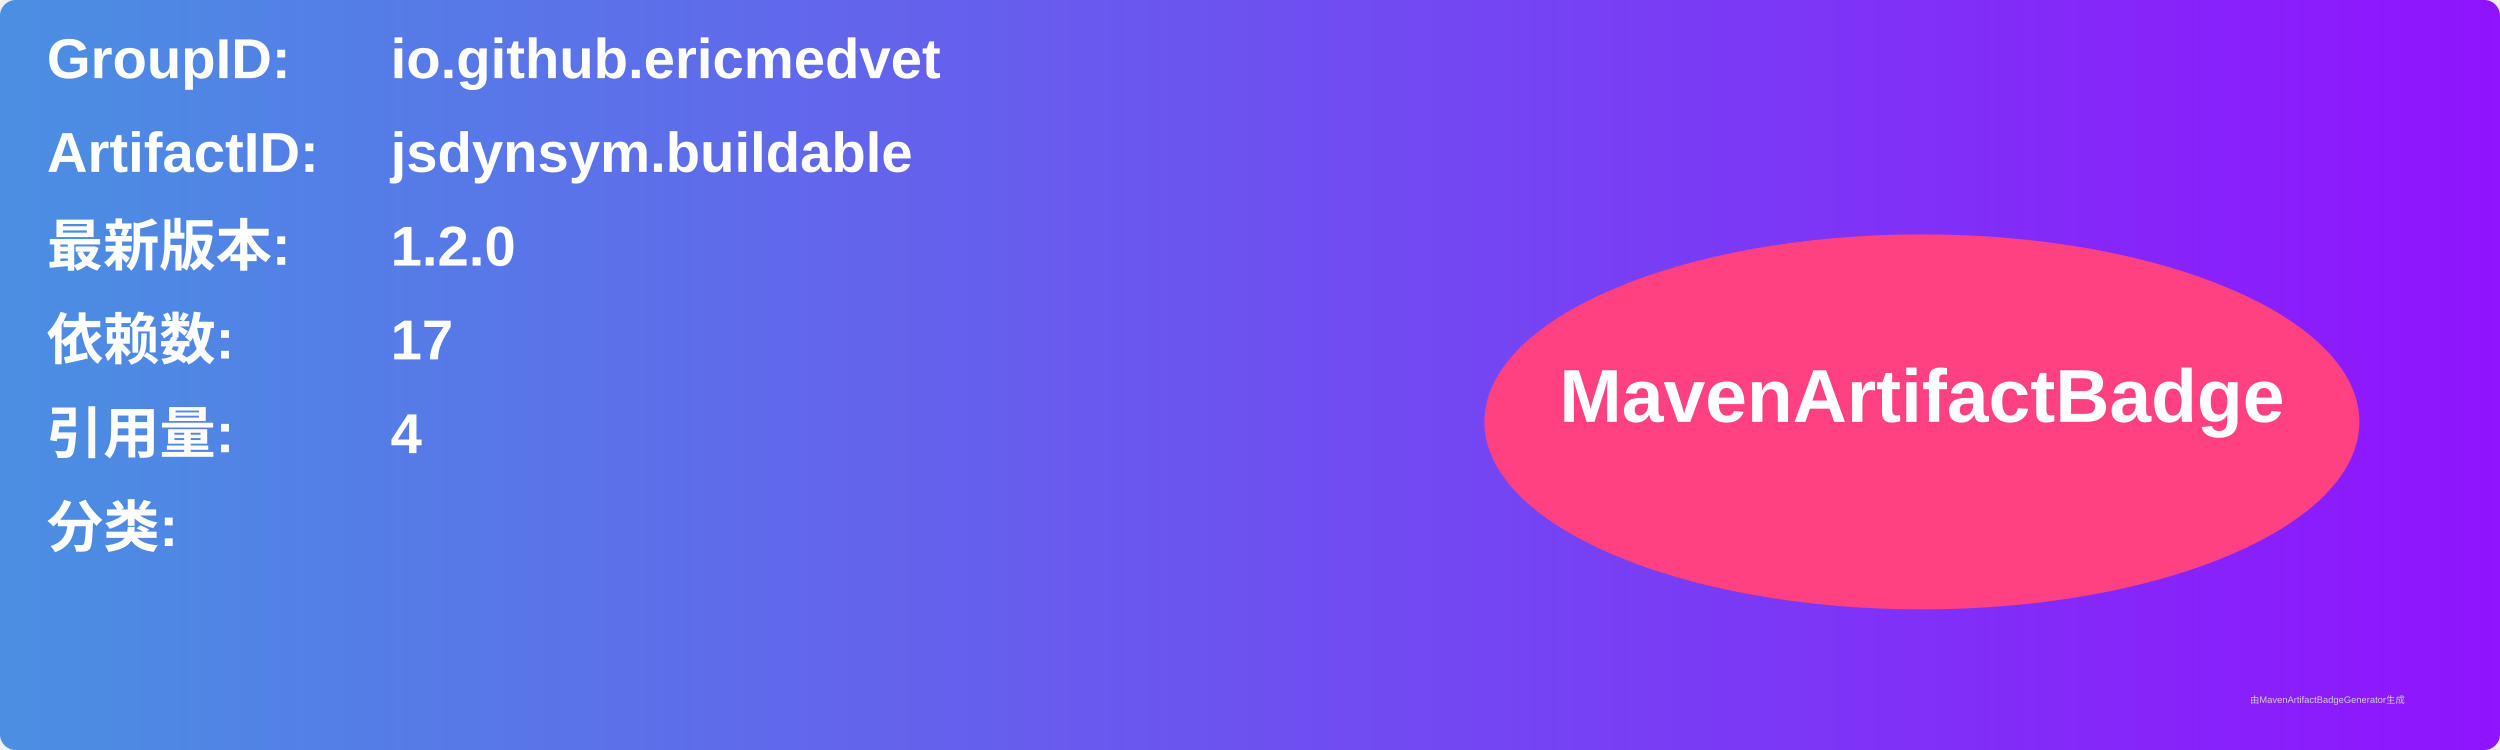
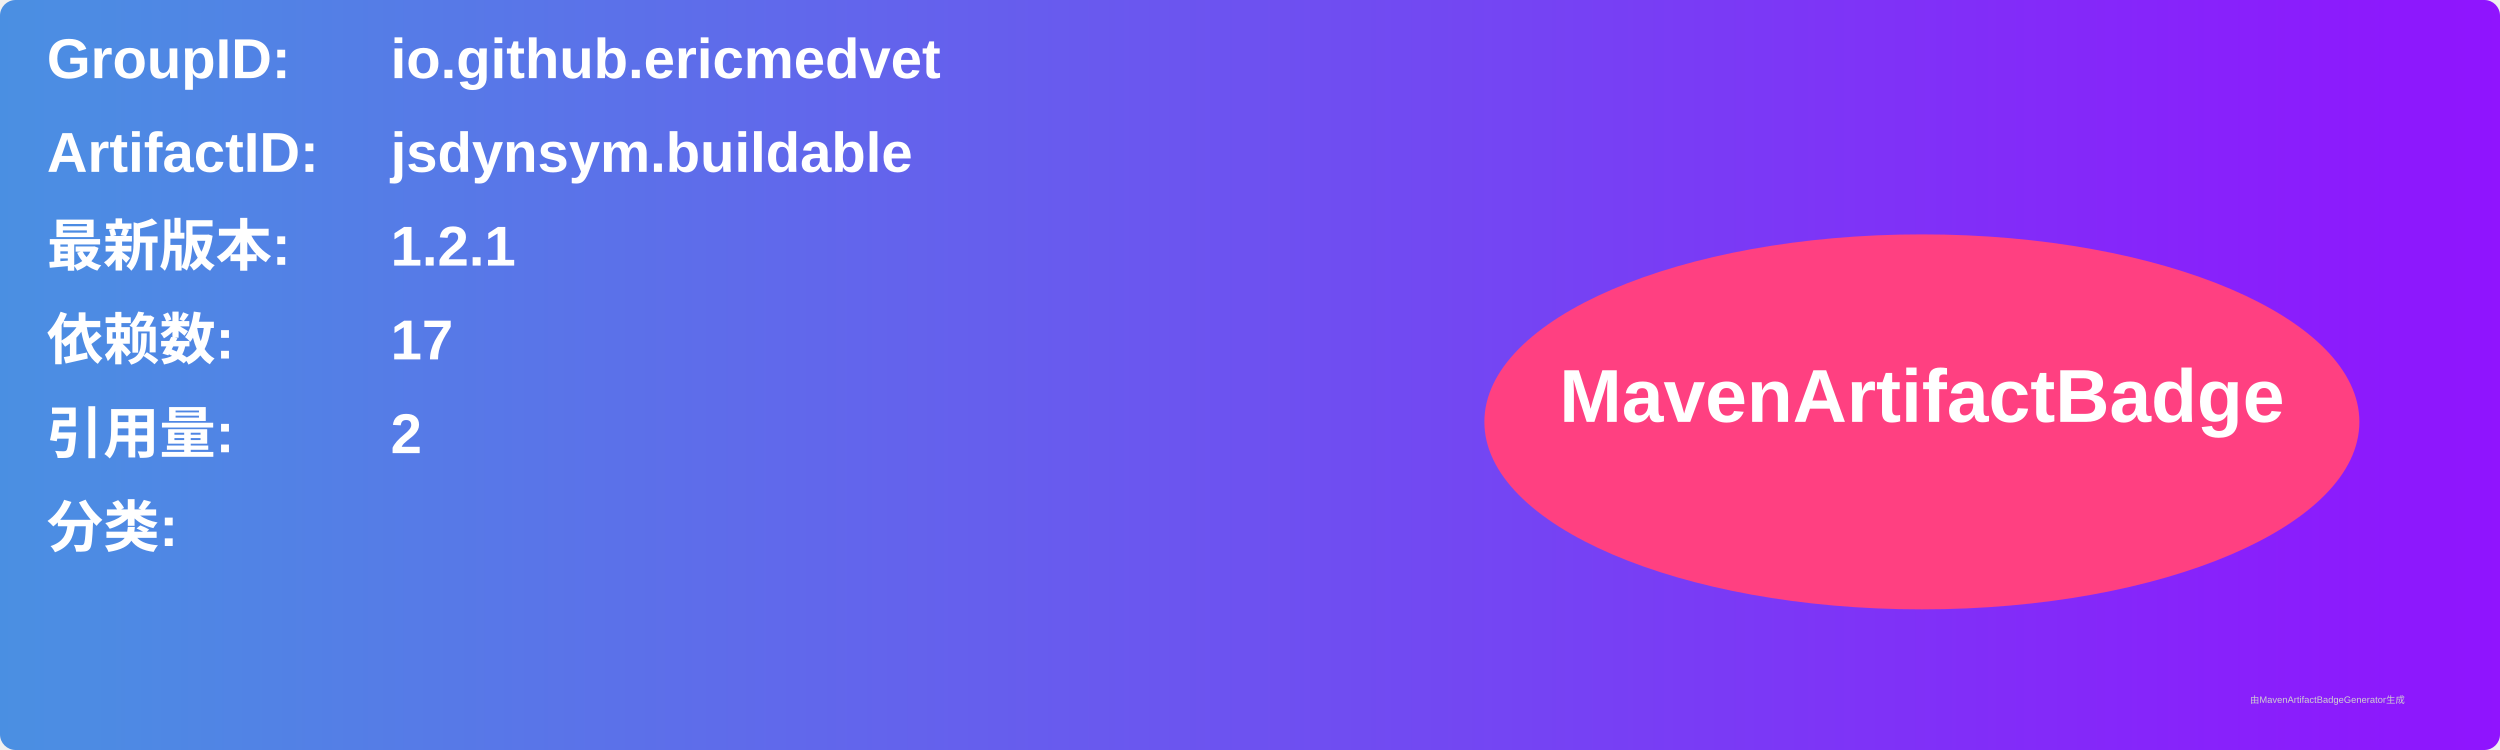
<svg xmlns="http://www.w3.org/2000/svg" width="800" height="240" viewBox="0 0 800 240">
  <linearGradient id="grad" x1="0%" y1="0%" x2="100%" y2="0%">
    <stop offset="0%" stop-color="#4a90e2" />
    <stop offset="100%" stop-color="#9013fe" />
  </linearGradient>
  <rect width="100%" height="100%" rx="5" ry="5" fill="url(#grad)" />
  <g transform="translate(15, 15)">
    <text x="0" y="10" font-family="Arial" font-size="18" fill="white" font-weight="bold" width="260">GroupID:</text>
    <text x="110" y="10" font-family="Arial" font-size="18" fill="white" font-weight="bold" width="460">io.github.ericmedvet</text>
    <text x="0" y="40" font-family="Arial" font-size="18" fill="white" font-weight="bold" width="260">ArtifactID:</text>
    <text x="110" y="40" font-family="Arial" font-size="18" fill="white" font-weight="bold" width="460">jsdynsym.buildable</text>
    <text x="0" y="70" font-family="Arial" font-size="18" fill="white" font-weight="bold">最新版本:</text>
    <text x="110" y="70" font-family="Arial" font-size="18" fill="white" font-weight="bold">
-       <tspan font-weight="bold">1.2.0</tspan>
+       <tspan font-weight="bold">1.2.1</tspan>
    </text>
    <text x="0" y="100" font-family="Arial" font-size="18" fill="white" font-weight="bold">依赖数: </text>
    <text x="110" y="100" font-family="Arial" font-size="18" fill="white">
      <tspan font-weight="bold">17</tspan>
    </text>
    <text x="0" y="130" font-family="Arial" font-size="18" fill="white" font-weight="bold">引用量: </text>
    <text x="110" y="130" font-family="Arial" font-size="18" fill="white">
-       <tspan font-weight="bold">4</tspan>
+       <tspan font-weight="bold">2</tspan>
    </text>
    <text x="0" y="160" font-family="Arial" font-size="18" fill="white" font-weight="bold">分类:</text>
    <text x="10" y="190" font-family="Arial" font-size="10" fill="white">
      <tspan font-weight="bold" />
    </text>
    <ellipse cx="600" cy="120" rx="140" ry="60" fill="#ff4081" />
    <text x="600" y="120" text-anchor="middle" font-family="Arial" font-size="24" fill="white" font-weight="bold">MavenArtifactBadge</text>
  </g>
  <text x="720" y="225" font-family="Arial" font-size="3" fill="#d0d0d0">由MavenArtifactBadgeGenerator生成</text>
</svg>
